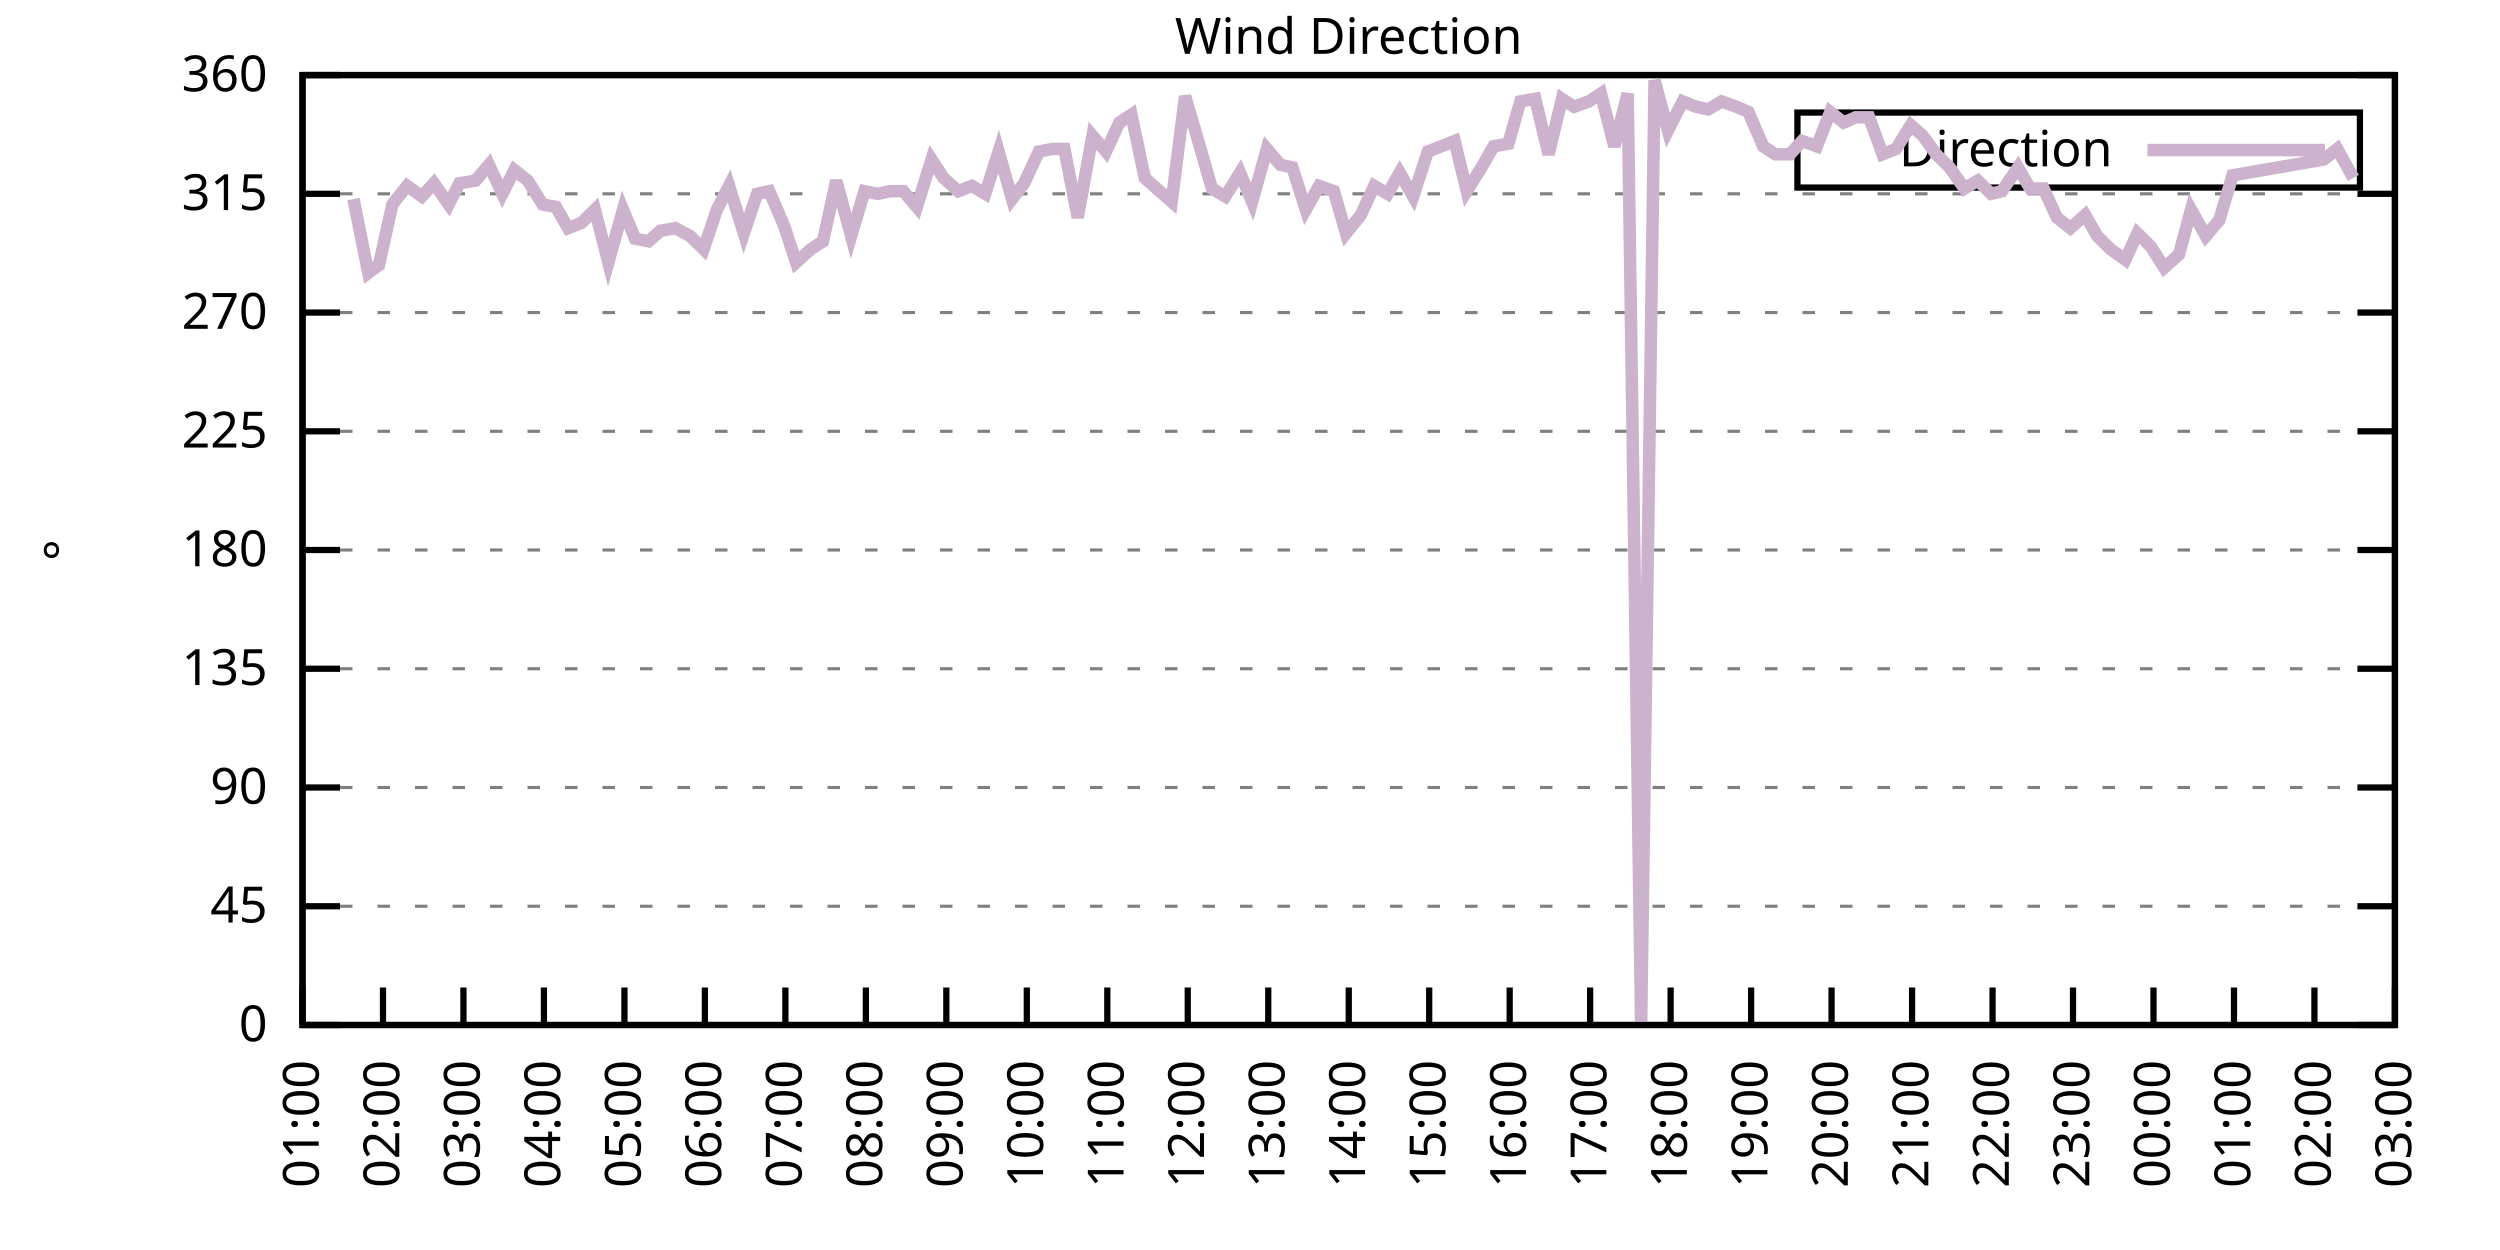
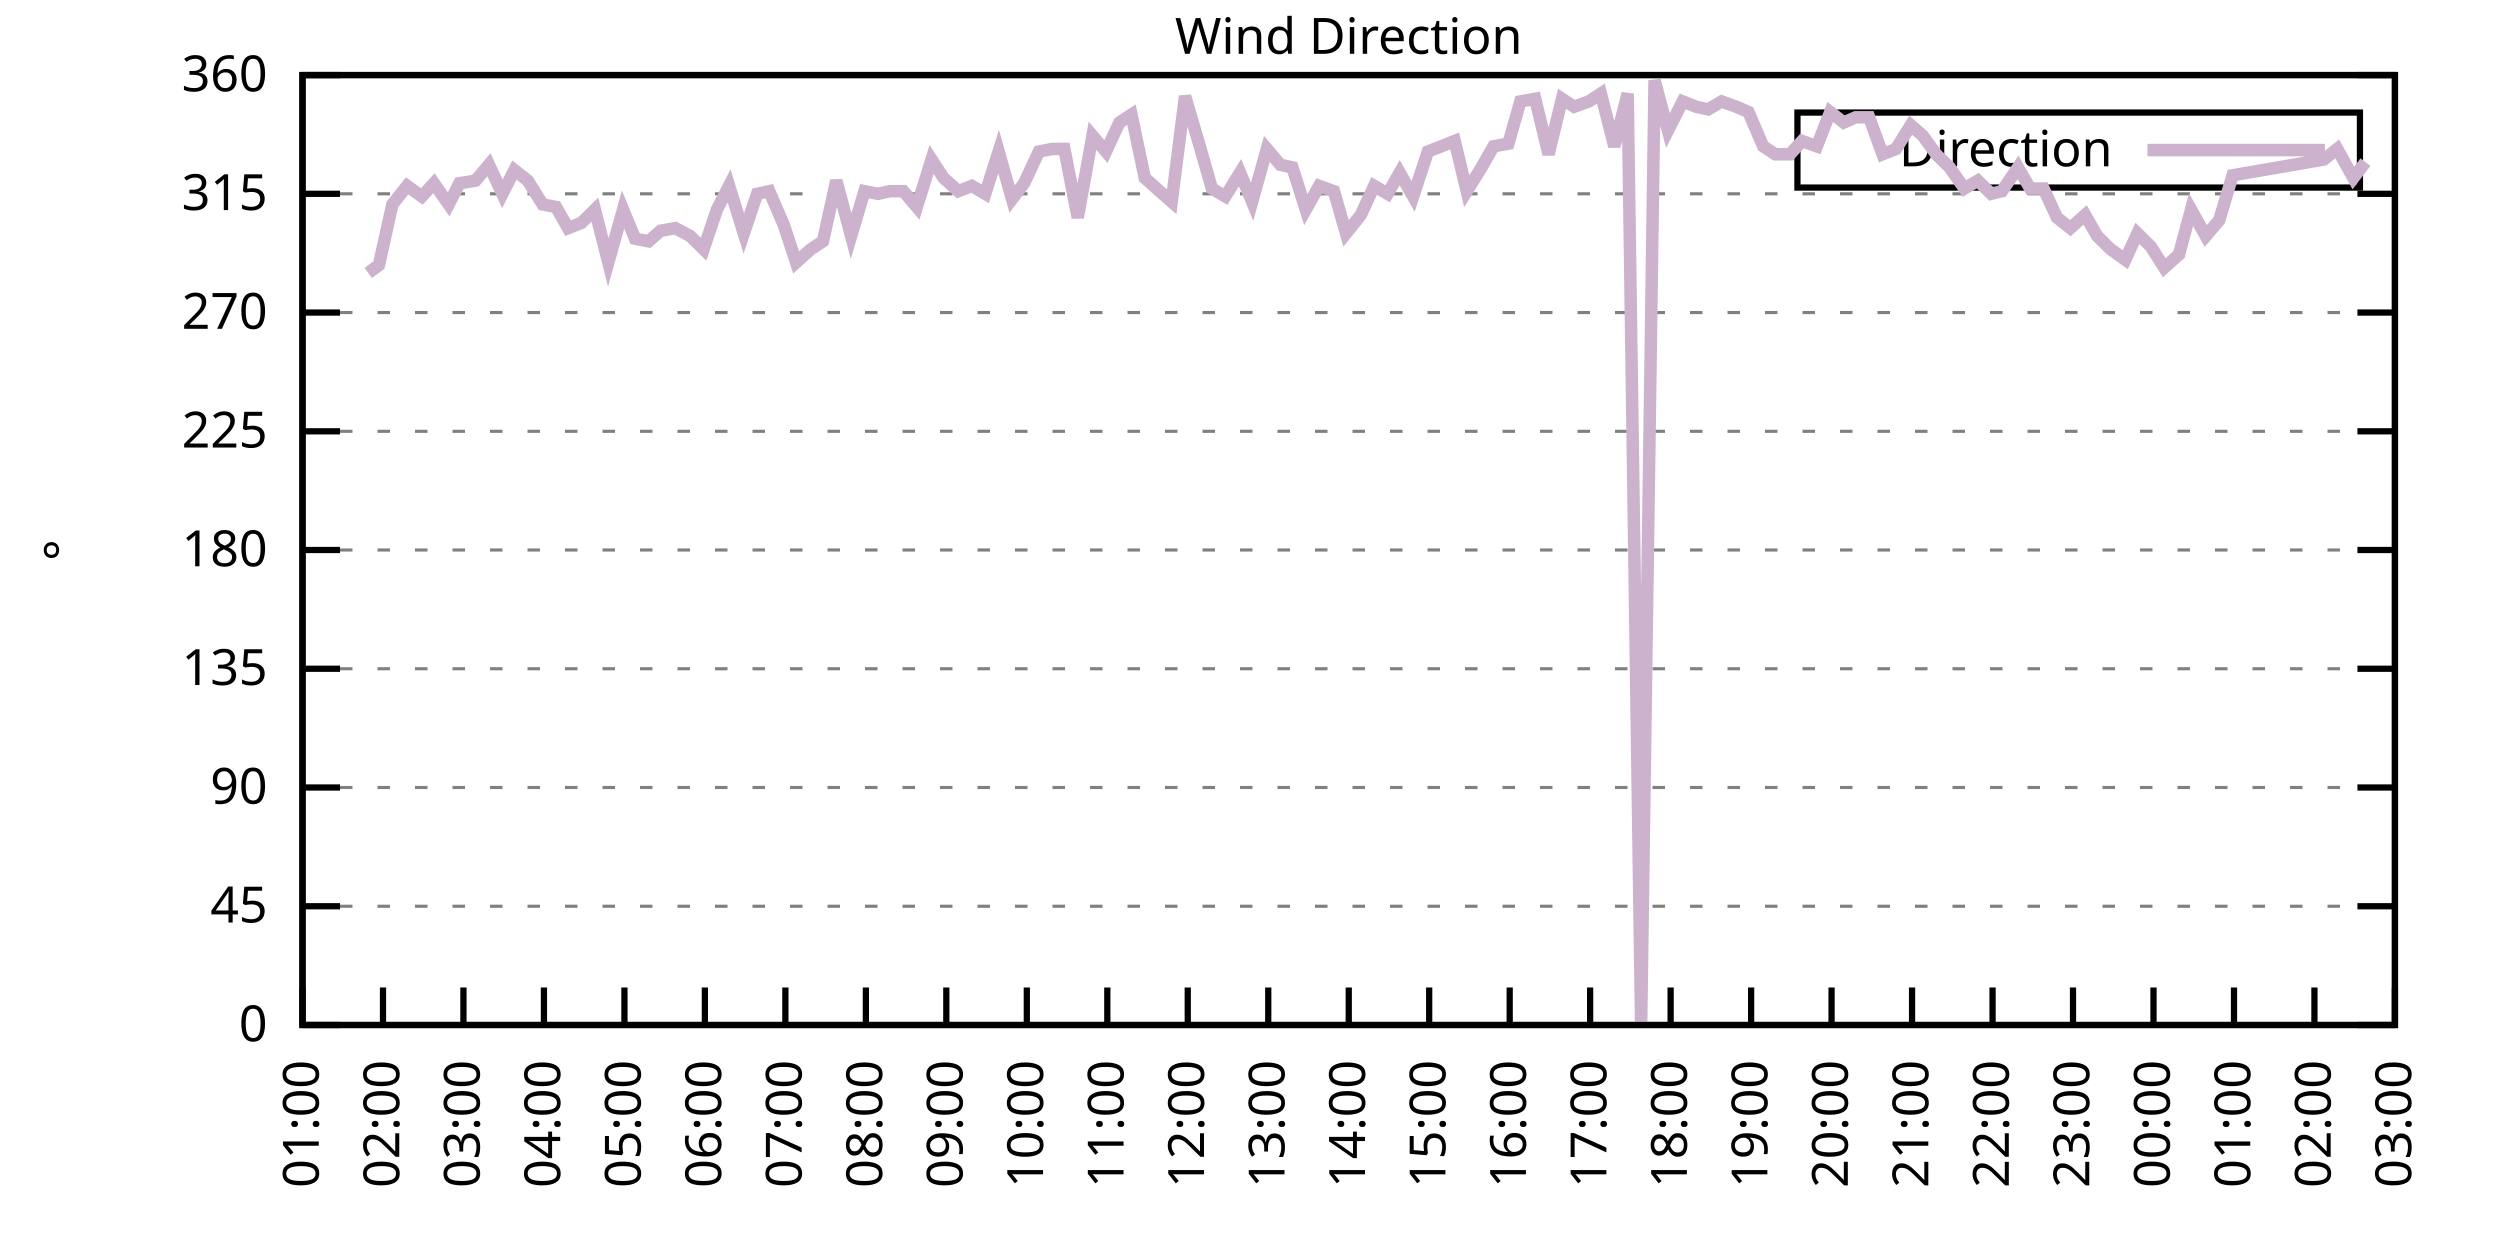
<svg xmlns="http://www.w3.org/2000/svg" xmlns:xlink="http://www.w3.org/1999/xlink" width="400" height="200" viewBox="0 0 400 200">
  <g id="gnuplot_canvas">
    <rect x="0" y="0" width="400" height="200" fill="none" />
    <defs>
      <circle id="gpDot" r="0.5" stroke-width="0.5" stroke="currentColor" />
      <path id="gpPt0" stroke-width="0.333" stroke="currentColor" d="M-1,0 h2 M0,-1 v2" />
      <path id="gpPt1" stroke-width="0.333" stroke="currentColor" d="M-1,-1 L1,1 M1,-1 L-1,1" />
      <path id="gpPt2" stroke-width="0.333" stroke="currentColor" d="M-1,0 L1,0 M0,-1 L0,1 M-1,-1 L1,1 M-1,1 L1,-1" />
      <rect id="gpPt3" stroke-width="0.333" stroke="currentColor" x="-1" y="-1" width="2" height="2" />
      <rect id="gpPt4" stroke-width="0.333" stroke="currentColor" fill="currentColor" x="-1" y="-1" width="2" height="2" />
      <circle id="gpPt5" stroke-width="0.333" stroke="currentColor" cx="0" cy="0" r="1" />
      <use xlink:href="#gpPt5" id="gpPt6" fill="currentColor" stroke="none" />
      <path id="gpPt7" stroke-width="0.333" stroke="currentColor" d="M0,-1.33 L-1.33,0.67 L1.33,0.67 z" />
      <use xlink:href="#gpPt7" id="gpPt8" fill="currentColor" stroke="none" />
      <use xlink:href="#gpPt7" id="gpPt9" stroke="currentColor" transform="rotate(180)" />
      <use xlink:href="#gpPt9" id="gpPt10" fill="currentColor" stroke="none" />
      <use xlink:href="#gpPt3" id="gpPt11" stroke="currentColor" transform="rotate(45)" />
      <use xlink:href="#gpPt11" id="gpPt12" fill="currentColor" stroke="none" />
      <path id="gpPt13" stroke-width="0.333" stroke="currentColor" d="M0,1.330 L1.265,0.411 L0.782,-1.067 L-0.782,-1.076 L-1.265,0.411 z" />
      <use xlink:href="#gpPt13" id="gpPt14" fill="currentColor" stroke="none" />
      <filter id="textbox" filterUnits="objectBoundingBox" x="0" y="0" height="1" width="1">
        <feFlood flood-color="white" flood-opacity="1" result="bgnd" />
        <feComposite in="SourceGraphic" in2="bgnd" operator="atop" />
      </filter>
      <filter id="greybox" filterUnits="objectBoundingBox" x="0" y="0" height="1" width="1">
        <feFlood flood-color="lightgrey" flood-opacity="1" result="grey" />
        <feComposite in="SourceGraphic" in2="grey" operator="atop" />
      </filter>
    </defs>
    <g fill="none" color="white" stroke="currentColor" stroke-width="1.00" stroke-linecap="butt" stroke-linejoin="miter">
</g>
    <g fill="none" color="black" stroke="currentColor" stroke-width="1.00" stroke-linecap="butt" stroke-linejoin="miter">
      <g stroke="none" shape-rendering="crispEdges">
        <polygon fill="rgb(255, 255, 255)" points="48.40,164.00 383.18,164.00 383.18,12.02 48.40,12.02 " />
      </g>
    </g>
    <g fill="none" color="black" stroke="currentColor" stroke-width="1.00" stroke-linecap="butt" stroke-linejoin="miter">
</g>
    <g fill="none" color="black" stroke="black" stroke-width="0.50" stroke-linecap="butt" stroke-linejoin="miter">
</g>
    <g fill="none" color="gray" stroke="currentColor" stroke-width="0.50" stroke-linecap="butt" stroke-linejoin="miter">
      <path stroke="gray" stroke-dasharray="2,4" class="gridline" d="M48.40,164.00 L383.19,164.00  " />
    </g>
    <g fill="none" color="gray" stroke="gray" stroke-width="1.00" stroke-linecap="butt" stroke-linejoin="miter">
</g>
    <g fill="none" color="black" stroke="currentColor" stroke-width="1.00" stroke-linecap="butt" stroke-linejoin="miter">
      <path stroke="black" d="M48.40,164.00 L54.40,164.00 M383.19,164.00 L377.19,164.00  " />
      <g transform="translate(42.80,166.60)" stroke="none" fill="black" font-family="Sans" font-size="8.00" text-anchor="end">
        <text>
          <tspan font-family="Sans"> 0</tspan>
        </text>
      </g>
    </g>
    <g fill="none" color="black" stroke="currentColor" stroke-width="1.00" stroke-linecap="butt" stroke-linejoin="miter">
</g>
    <g fill="none" color="black" stroke="black" stroke-width="0.50" stroke-linecap="butt" stroke-linejoin="miter">
</g>
    <g fill="none" color="gray" stroke="currentColor" stroke-width="0.50" stroke-linecap="butt" stroke-linejoin="miter">
      <path stroke="gray" stroke-dasharray="2,4" class="gridline" d="M48.40,145.00 L383.19,145.00  " />
    </g>
    <g fill="none" color="gray" stroke="gray" stroke-width="1.00" stroke-linecap="butt" stroke-linejoin="miter">
</g>
    <g fill="none" color="black" stroke="currentColor" stroke-width="1.00" stroke-linecap="butt" stroke-linejoin="miter">
      <path stroke="black" d="M48.40,145.00 L54.40,145.00 M383.19,145.00 L377.19,145.00  " />
      <g transform="translate(42.80,147.60)" stroke="none" fill="black" font-family="Sans" font-size="8.00" text-anchor="end">
        <text>
          <tspan font-family="Sans"> 45</tspan>
        </text>
      </g>
    </g>
    <g fill="none" color="black" stroke="currentColor" stroke-width="1.00" stroke-linecap="butt" stroke-linejoin="miter">
</g>
    <g fill="none" color="black" stroke="black" stroke-width="0.50" stroke-linecap="butt" stroke-linejoin="miter">
</g>
    <g fill="none" color="gray" stroke="currentColor" stroke-width="0.50" stroke-linecap="butt" stroke-linejoin="miter">
      <path stroke="gray" stroke-dasharray="2,4" class="gridline" d="M48.40,126.00 L383.19,126.00  " />
    </g>
    <g fill="none" color="gray" stroke="gray" stroke-width="1.00" stroke-linecap="butt" stroke-linejoin="miter">
</g>
    <g fill="none" color="black" stroke="currentColor" stroke-width="1.00" stroke-linecap="butt" stroke-linejoin="miter">
      <path stroke="black" d="M48.40,126.00 L54.40,126.00 M383.19,126.00 L377.19,126.00  " />
      <g transform="translate(42.80,128.60)" stroke="none" fill="black" font-family="Sans" font-size="8.00" text-anchor="end">
        <text>
          <tspan font-family="Sans"> 90</tspan>
        </text>
      </g>
    </g>
    <g fill="none" color="black" stroke="currentColor" stroke-width="1.00" stroke-linecap="butt" stroke-linejoin="miter">
</g>
    <g fill="none" color="black" stroke="black" stroke-width="0.50" stroke-linecap="butt" stroke-linejoin="miter">
</g>
    <g fill="none" color="gray" stroke="currentColor" stroke-width="0.50" stroke-linecap="butt" stroke-linejoin="miter">
      <path stroke="gray" stroke-dasharray="2,4" class="gridline" d="M48.40,107.00 L383.19,107.00  " />
    </g>
    <g fill="none" color="gray" stroke="gray" stroke-width="1.00" stroke-linecap="butt" stroke-linejoin="miter">
</g>
    <g fill="none" color="black" stroke="currentColor" stroke-width="1.00" stroke-linecap="butt" stroke-linejoin="miter">
      <path stroke="black" d="M48.40,107.00 L54.40,107.00 M383.19,107.00 L377.19,107.00  " />
      <g transform="translate(42.80,109.60)" stroke="none" fill="black" font-family="Sans" font-size="8.00" text-anchor="end">
        <text>
          <tspan font-family="Sans"> 135</tspan>
        </text>
      </g>
    </g>
    <g fill="none" color="black" stroke="currentColor" stroke-width="1.00" stroke-linecap="butt" stroke-linejoin="miter">
</g>
    <g fill="none" color="black" stroke="black" stroke-width="0.50" stroke-linecap="butt" stroke-linejoin="miter">
</g>
    <g fill="none" color="gray" stroke="currentColor" stroke-width="0.50" stroke-linecap="butt" stroke-linejoin="miter">
      <path stroke="gray" stroke-dasharray="2,4" class="gridline" d="M48.40,88.00 L383.19,88.00  " />
    </g>
    <g fill="none" color="gray" stroke="gray" stroke-width="1.00" stroke-linecap="butt" stroke-linejoin="miter">
</g>
    <g fill="none" color="black" stroke="currentColor" stroke-width="1.00" stroke-linecap="butt" stroke-linejoin="miter">
      <path stroke="black" d="M48.40,88.00 L54.40,88.00 M383.19,88.00 L377.19,88.00  " />
      <g transform="translate(42.80,90.60)" stroke="none" fill="black" font-family="Sans" font-size="8.00" text-anchor="end">
        <text>
          <tspan font-family="Sans"> 180</tspan>
        </text>
      </g>
    </g>
    <g fill="none" color="black" stroke="currentColor" stroke-width="1.00" stroke-linecap="butt" stroke-linejoin="miter">
</g>
    <g fill="none" color="black" stroke="black" stroke-width="0.50" stroke-linecap="butt" stroke-linejoin="miter">
</g>
    <g fill="none" color="gray" stroke="currentColor" stroke-width="0.50" stroke-linecap="butt" stroke-linejoin="miter">
      <path stroke="gray" stroke-dasharray="2,4" class="gridline" d="M48.40,69.01 L383.19,69.01  " />
    </g>
    <g fill="none" color="gray" stroke="gray" stroke-width="1.00" stroke-linecap="butt" stroke-linejoin="miter">
</g>
    <g fill="none" color="black" stroke="currentColor" stroke-width="1.00" stroke-linecap="butt" stroke-linejoin="miter">
      <path stroke="black" d="M48.40,69.01 L54.40,69.01 M383.19,69.01 L377.19,69.01  " />
      <g transform="translate(42.80,71.61)" stroke="none" fill="black" font-family="Sans" font-size="8.00" text-anchor="end">
        <text>
          <tspan font-family="Sans"> 225</tspan>
        </text>
      </g>
    </g>
    <g fill="none" color="black" stroke="currentColor" stroke-width="1.00" stroke-linecap="butt" stroke-linejoin="miter">
</g>
    <g fill="none" color="black" stroke="black" stroke-width="0.50" stroke-linecap="butt" stroke-linejoin="miter">
</g>
    <g fill="none" color="gray" stroke="currentColor" stroke-width="0.50" stroke-linecap="butt" stroke-linejoin="miter">
      <path stroke="gray" stroke-dasharray="2,4" class="gridline" d="M48.40,50.01 L383.19,50.01  " />
    </g>
    <g fill="none" color="gray" stroke="gray" stroke-width="1.00" stroke-linecap="butt" stroke-linejoin="miter">
</g>
    <g fill="none" color="black" stroke="currentColor" stroke-width="1.00" stroke-linecap="butt" stroke-linejoin="miter">
      <path stroke="black" d="M48.40,50.01 L54.40,50.01 M383.19,50.01 L377.19,50.01  " />
      <g transform="translate(42.80,52.61)" stroke="none" fill="black" font-family="Sans" font-size="8.00" text-anchor="end">
        <text>
          <tspan font-family="Sans"> 270</tspan>
        </text>
      </g>
    </g>
    <g fill="none" color="black" stroke="currentColor" stroke-width="1.00" stroke-linecap="butt" stroke-linejoin="miter">
</g>
    <g fill="none" color="black" stroke="black" stroke-width="0.50" stroke-linecap="butt" stroke-linejoin="miter">
</g>
    <g fill="none" color="gray" stroke="currentColor" stroke-width="0.50" stroke-linecap="butt" stroke-linejoin="miter">
      <path stroke="gray" stroke-dasharray="2,4" class="gridline" d="M48.40,31.01 L383.19,31.01  " />
    </g>
    <g fill="none" color="gray" stroke="gray" stroke-width="1.00" stroke-linecap="butt" stroke-linejoin="miter">
</g>
    <g fill="none" color="black" stroke="currentColor" stroke-width="1.00" stroke-linecap="butt" stroke-linejoin="miter">
      <path stroke="black" d="M48.40,31.01 L54.40,31.01 M383.19,31.01 L377.19,31.01  " />
      <g transform="translate(42.80,33.61)" stroke="none" fill="black" font-family="Sans" font-size="8.00" text-anchor="end">
        <text>
          <tspan font-family="Sans"> 315</tspan>
        </text>
      </g>
    </g>
    <g fill="none" color="black" stroke="currentColor" stroke-width="1.00" stroke-linecap="butt" stroke-linejoin="miter">
</g>
    <g fill="none" color="black" stroke="black" stroke-width="0.50" stroke-linecap="butt" stroke-linejoin="miter">
</g>
    <g fill="none" color="gray" stroke="currentColor" stroke-width="0.50" stroke-linecap="butt" stroke-linejoin="miter">
      <path stroke="gray" stroke-dasharray="2,4" class="gridline" d="M48.40,12.01 L383.19,12.01  " />
    </g>
    <g fill="none" color="gray" stroke="gray" stroke-width="1.00" stroke-linecap="butt" stroke-linejoin="miter">
</g>
    <g fill="none" color="black" stroke="currentColor" stroke-width="1.00" stroke-linecap="butt" stroke-linejoin="miter">
      <path stroke="black" d="M48.40,12.01 L54.40,12.01 M383.19,12.01 L377.19,12.01  " />
      <g transform="translate(42.80,14.61)" stroke="none" fill="black" font-family="Sans" font-size="8.00" text-anchor="end">
        <text>
          <tspan font-family="Sans"> 360</tspan>
        </text>
      </g>
    </g>
    <g fill="none" color="black" stroke="currentColor" stroke-width="1.00" stroke-linecap="butt" stroke-linejoin="miter">
      <path stroke="black" d="M48.40,164.00 L48.40,158.00  " />
      <g transform="translate(51.00,169.60) rotate(270.00)" stroke="none" fill="black" font-family="Sans" font-size="8.00" text-anchor="end">
        <text>
          <tspan font-family="Sans">01:00</tspan>
        </text>
      </g>
    </g>
    <g fill="none" color="black" stroke="currentColor" stroke-width="1.00" stroke-linecap="butt" stroke-linejoin="miter">
      <path stroke="black" d="M61.28,164.00 L61.28,158.00  " />
      <g transform="translate(63.88,169.60) rotate(270.00)" stroke="none" fill="black" font-family="Sans" font-size="8.00" text-anchor="end">
        <text>
          <tspan font-family="Sans">02:00</tspan>
        </text>
      </g>
    </g>
    <g fill="none" color="black" stroke="currentColor" stroke-width="1.00" stroke-linecap="butt" stroke-linejoin="miter">
      <path stroke="black" d="M74.15,164.00 L74.15,158.00  " />
      <g transform="translate(76.75,169.60) rotate(270.00)" stroke="none" fill="black" font-family="Sans" font-size="8.00" text-anchor="end">
        <text>
          <tspan font-family="Sans">03:00</tspan>
        </text>
      </g>
    </g>
    <g fill="none" color="black" stroke="currentColor" stroke-width="1.00" stroke-linecap="butt" stroke-linejoin="miter">
      <path stroke="black" d="M87.03,164.00 L87.03,158.00  " />
      <g transform="translate(89.63,169.60) rotate(270.00)" stroke="none" fill="black" font-family="Sans" font-size="8.00" text-anchor="end">
        <text>
          <tspan font-family="Sans">04:00</tspan>
        </text>
      </g>
    </g>
    <g fill="none" color="black" stroke="currentColor" stroke-width="1.00" stroke-linecap="butt" stroke-linejoin="miter">
      <path stroke="black" d="M99.91,164.00 L99.91,158.00  " />
      <g transform="translate(102.51,169.60) rotate(270.00)" stroke="none" fill="black" font-family="Sans" font-size="8.00" text-anchor="end">
        <text>
          <tspan font-family="Sans">05:00</tspan>
        </text>
      </g>
    </g>
    <g fill="none" color="black" stroke="currentColor" stroke-width="1.00" stroke-linecap="butt" stroke-linejoin="miter">
      <path stroke="black" d="M112.78,164.00 L112.78,158.00  " />
      <g transform="translate(115.38,169.60) rotate(270.00)" stroke="none" fill="black" font-family="Sans" font-size="8.00" text-anchor="end">
        <text>
          <tspan font-family="Sans">06:00</tspan>
        </text>
      </g>
    </g>
    <g fill="none" color="black" stroke="currentColor" stroke-width="1.00" stroke-linecap="butt" stroke-linejoin="miter">
      <path stroke="black" d="M125.66,164.00 L125.66,158.00  " />
      <g transform="translate(128.26,169.60) rotate(270.00)" stroke="none" fill="black" font-family="Sans" font-size="8.00" text-anchor="end">
        <text>
          <tspan font-family="Sans">07:00</tspan>
        </text>
      </g>
    </g>
    <g fill="none" color="black" stroke="currentColor" stroke-width="1.00" stroke-linecap="butt" stroke-linejoin="miter">
      <path stroke="black" d="M138.54,164.00 L138.54,158.00  " />
      <g transform="translate(141.14,169.60) rotate(270.00)" stroke="none" fill="black" font-family="Sans" font-size="8.00" text-anchor="end">
        <text>
          <tspan font-family="Sans">08:00</tspan>
        </text>
      </g>
    </g>
    <g fill="none" color="black" stroke="currentColor" stroke-width="1.00" stroke-linecap="butt" stroke-linejoin="miter">
      <path stroke="black" d="M151.41,164.00 L151.41,158.00  " />
      <g transform="translate(154.01,169.60) rotate(270.00)" stroke="none" fill="black" font-family="Sans" font-size="8.00" text-anchor="end">
        <text>
          <tspan font-family="Sans">09:00</tspan>
        </text>
      </g>
    </g>
    <g fill="none" color="black" stroke="currentColor" stroke-width="1.00" stroke-linecap="butt" stroke-linejoin="miter">
      <path stroke="black" d="M164.29,164.00 L164.29,158.00  " />
      <g transform="translate(166.89,169.60) rotate(270.00)" stroke="none" fill="black" font-family="Sans" font-size="8.00" text-anchor="end">
        <text>
          <tspan font-family="Sans">10:00</tspan>
        </text>
      </g>
    </g>
    <g fill="none" color="black" stroke="currentColor" stroke-width="1.00" stroke-linecap="butt" stroke-linejoin="miter">
      <path stroke="black" d="M177.17,164.00 L177.17,158.00  " />
      <g transform="translate(179.77,169.60) rotate(270.00)" stroke="none" fill="black" font-family="Sans" font-size="8.00" text-anchor="end">
        <text>
          <tspan font-family="Sans">11:00</tspan>
        </text>
      </g>
    </g>
    <g fill="none" color="black" stroke="currentColor" stroke-width="1.00" stroke-linecap="butt" stroke-linejoin="miter">
      <path stroke="black" d="M190.04,164.00 L190.04,158.00  " />
      <g transform="translate(192.64,169.60) rotate(270.00)" stroke="none" fill="black" font-family="Sans" font-size="8.00" text-anchor="end">
        <text>
          <tspan font-family="Sans">12:00</tspan>
        </text>
      </g>
    </g>
    <g fill="none" color="black" stroke="currentColor" stroke-width="1.00" stroke-linecap="butt" stroke-linejoin="miter">
      <path stroke="black" d="M202.92,164.00 L202.92,158.00  " />
      <g transform="translate(205.52,169.60) rotate(270.00)" stroke="none" fill="black" font-family="Sans" font-size="8.00" text-anchor="end">
        <text>
          <tspan font-family="Sans">13:00</tspan>
        </text>
      </g>
    </g>
    <g fill="none" color="black" stroke="currentColor" stroke-width="1.00" stroke-linecap="butt" stroke-linejoin="miter">
      <path stroke="black" d="M215.80,164.00 L215.80,158.00  " />
      <g transform="translate(218.40,169.60) rotate(270.00)" stroke="none" fill="black" font-family="Sans" font-size="8.00" text-anchor="end">
        <text>
          <tspan font-family="Sans">14:00</tspan>
        </text>
      </g>
    </g>
    <g fill="none" color="black" stroke="currentColor" stroke-width="1.00" stroke-linecap="butt" stroke-linejoin="miter">
      <path stroke="black" d="M228.67,164.00 L228.67,158.00  " />
      <g transform="translate(231.27,169.60) rotate(270.00)" stroke="none" fill="black" font-family="Sans" font-size="8.00" text-anchor="end">
        <text>
          <tspan font-family="Sans">15:00</tspan>
        </text>
      </g>
    </g>
    <g fill="none" color="black" stroke="currentColor" stroke-width="1.00" stroke-linecap="butt" stroke-linejoin="miter">
      <path stroke="black" d="M241.55,164.00 L241.55,158.00  " />
      <g transform="translate(244.15,169.60) rotate(270.00)" stroke="none" fill="black" font-family="Sans" font-size="8.00" text-anchor="end">
        <text>
          <tspan font-family="Sans">16:00</tspan>
        </text>
      </g>
    </g>
    <g fill="none" color="black" stroke="currentColor" stroke-width="1.00" stroke-linecap="butt" stroke-linejoin="miter">
      <path stroke="black" d="M254.42,164.00 L254.42,158.00  " />
      <g transform="translate(257.02,169.60) rotate(270.00)" stroke="none" fill="black" font-family="Sans" font-size="8.00" text-anchor="end">
        <text>
          <tspan font-family="Sans">17:00</tspan>
        </text>
      </g>
    </g>
    <g fill="none" color="black" stroke="currentColor" stroke-width="1.00" stroke-linecap="butt" stroke-linejoin="miter">
      <path stroke="black" d="M267.30,164.00 L267.30,158.00  " />
      <g transform="translate(269.90,169.60) rotate(270.00)" stroke="none" fill="black" font-family="Sans" font-size="8.00" text-anchor="end">
        <text>
          <tspan font-family="Sans">18:00</tspan>
        </text>
      </g>
    </g>
    <g fill="none" color="black" stroke="currentColor" stroke-width="1.00" stroke-linecap="butt" stroke-linejoin="miter">
      <path stroke="black" d="M280.18,164.00 L280.18,158.00  " />
      <g transform="translate(282.78,169.60) rotate(270.00)" stroke="none" fill="black" font-family="Sans" font-size="8.00" text-anchor="end">
        <text>
          <tspan font-family="Sans">19:00</tspan>
        </text>
      </g>
    </g>
    <g fill="none" color="black" stroke="currentColor" stroke-width="1.00" stroke-linecap="butt" stroke-linejoin="miter">
      <path stroke="black" d="M293.05,164.00 L293.05,158.00  " />
      <g transform="translate(295.65,169.60) rotate(270.00)" stroke="none" fill="black" font-family="Sans" font-size="8.00" text-anchor="end">
        <text>
          <tspan font-family="Sans">20:00</tspan>
        </text>
      </g>
    </g>
    <g fill="none" color="black" stroke="currentColor" stroke-width="1.00" stroke-linecap="butt" stroke-linejoin="miter">
      <path stroke="black" d="M305.93,164.00 L305.93,158.00  " />
      <g transform="translate(308.53,169.60) rotate(270.00)" stroke="none" fill="black" font-family="Sans" font-size="8.00" text-anchor="end">
        <text>
          <tspan font-family="Sans">21:00</tspan>
        </text>
      </g>
    </g>
    <g fill="none" color="black" stroke="currentColor" stroke-width="1.00" stroke-linecap="butt" stroke-linejoin="miter">
      <path stroke="black" d="M318.81,164.00 L318.81,158.00  " />
      <g transform="translate(321.41,169.60) rotate(270.00)" stroke="none" fill="black" font-family="Sans" font-size="8.00" text-anchor="end">
        <text>
          <tspan font-family="Sans">22:00</tspan>
        </text>
      </g>
    </g>
    <g fill="none" color="black" stroke="currentColor" stroke-width="1.00" stroke-linecap="butt" stroke-linejoin="miter">
      <path stroke="black" d="M331.68,164.00 L331.68,158.00  " />
      <g transform="translate(334.28,169.60) rotate(270.00)" stroke="none" fill="black" font-family="Sans" font-size="8.00" text-anchor="end">
        <text>
          <tspan font-family="Sans">23:00</tspan>
        </text>
      </g>
    </g>
    <g fill="none" color="black" stroke="currentColor" stroke-width="1.00" stroke-linecap="butt" stroke-linejoin="miter">
      <path stroke="black" d="M344.56,164.00 L344.56,158.00  " />
      <g transform="translate(347.16,169.60) rotate(270.00)" stroke="none" fill="black" font-family="Sans" font-size="8.00" text-anchor="end">
        <text>
          <tspan font-family="Sans">00:00</tspan>
        </text>
      </g>
    </g>
    <g fill="none" color="black" stroke="currentColor" stroke-width="1.00" stroke-linecap="butt" stroke-linejoin="miter">
      <path stroke="black" d="M357.44,164.00 L357.44,158.00  " />
      <g transform="translate(360.04,169.60) rotate(270.00)" stroke="none" fill="black" font-family="Sans" font-size="8.00" text-anchor="end">
        <text>
          <tspan font-family="Sans">01:00</tspan>
        </text>
      </g>
    </g>
    <g fill="none" color="black" stroke="currentColor" stroke-width="1.00" stroke-linecap="butt" stroke-linejoin="miter">
      <path stroke="black" d="M370.31,164.00 L370.31,158.00  " />
      <g transform="translate(372.91,169.60) rotate(270.00)" stroke="none" fill="black" font-family="Sans" font-size="8.00" text-anchor="end">
        <text>
          <tspan font-family="Sans">02:00</tspan>
        </text>
      </g>
    </g>
    <g fill="none" color="black" stroke="currentColor" stroke-width="1.00" stroke-linecap="butt" stroke-linejoin="miter">
      <path stroke="black" d="M383.19,164.00 L383.19,158.00  " />
      <g transform="translate(385.79,169.60) rotate(270.00)" stroke="none" fill="black" font-family="Sans" font-size="8.00" text-anchor="end">
        <text>
          <tspan font-family="Sans">03:00</tspan>
        </text>
      </g>
    </g>
    <g fill="none" color="black" stroke="currentColor" stroke-width="1.00" stroke-linecap="butt" stroke-linejoin="miter">
</g>
    <g fill="none" color="black" stroke="currentColor" stroke-width="1.00" stroke-linecap="butt" stroke-linejoin="miter">
      <path stroke="black" d="M48.40,12.01 L48.40,164.00 L383.19,164.00 L383.19,12.01 L48.40,12.01 Z  " />
    </g>
    <g fill="none" color="black" stroke="currentColor" stroke-width="1.00" stroke-linecap="butt" stroke-linejoin="miter">
</g>
    <g fill="none" color="black" stroke="currentColor" stroke-width="1.00" stroke-linecap="butt" stroke-linejoin="miter">
      <path stroke="black" d="M287.59,30.01 L287.59,18.01 L377.59,18.01 L377.59,30.01 L287.59,30.01 Z  " />
    </g>
    <g id="Wind_direction_plot_1">
      <g fill="none" color="white" stroke="black" stroke-width="2.00" stroke-linecap="butt" stroke-linejoin="miter">
</g>
      <g fill="none" color="black" stroke="currentColor" stroke-width="2.00" stroke-linecap="butt" stroke-linejoin="miter">
        <g transform="translate(337.99,26.61)" stroke="none" fill="black" font-family="Sans" font-size="8.00" text-anchor="end">
          <text>
            <tspan font-family="Sans">Direction</tspan>
          </text>
        </g>
      </g>
      <g fill="none" color="black" stroke="currentColor" stroke-width="2.00" stroke-linecap="butt" stroke-linejoin="miter">
-         <path stroke="rgb(204, 178, 204)" d="M343.59,24.01 L371.99,24.01 M56.56,31.85 L58.92,43.67 L60.63,42.41 L62.78,32.70 L65.14,29.74 L67.50,31.43   L69.43,29.32 L71.79,32.70 L73.51,29.32 L76.08,28.90 L78.23,26.36 L80.38,31.01 L82.31,27.21 L84.45,28.90   L86.82,32.70 L88.96,33.12 L90.89,36.50 L93.04,35.65 L95.18,33.54 L97.33,41.99 L99.69,33.54 L101.62,38.19   L103.77,38.61 L105.70,36.92 L108.06,36.50 L110.42,37.76 L112.57,39.87 L114.71,33.54 L116.65,29.74 L119.01,37.34   L121.15,31.01 L123.08,30.59 L125.44,36.08 L127.38,41.99 L129.74,39.87 L131.67,38.61 L133.81,28.90 L136.18,37.76   L138.32,30.59 L140.47,31.01 L142.40,30.59 L144.54,30.59 L146.69,33.12 L149.05,25.52 L150.98,28.48 L153.34,30.59   L155.49,29.74 L157.64,31.01 L159.78,24.25 L161.93,31.85 L163.86,29.32 L166.22,24.25 L168.37,23.83 L170.30,23.83   L172.44,34.81 L174.80,21.72 L176.95,24.25 L179.10,19.61 L181.03,18.34 L183.17,28.48 L185.54,30.59 L187.47,32.28   L189.61,15.39 L191.97,23.41 L193.90,30.16 L196.05,31.43 L198.41,27.63 L200.34,32.28 L202.70,23.83 L204.85,26.36   L206.78,26.79 L208.93,33.54 L211.07,29.74 L213.43,30.59 L215.37,37.34 L217.73,34.39 L219.87,29.74 L222.02,31.01   L223.95,27.63 L226.10,31.43 L228.46,24.25 L230.60,23.41 L232.75,22.56 L234.68,30.59 L237.04,26.79 L238.97,23.41   L241.33,22.99 L243.26,16.23 L245.63,15.81 L247.77,24.68 L249.92,15.81 L251.85,17.08 L254.21,16.23 L256.14,14.97   L258.29,23.41 L260.43,14.97 L262.58,164.00 L264.73,12.85 L266.87,20.88 L269.23,16.23 L271.38,17.08 L273.31,17.50   L275.46,16.23 L277.82,17.08 L279.75,17.92 L282.11,23.41 L284.04,24.68 L286.40,24.68 L288.33,22.56 L290.69,23.41   L292.84,17.92 L294.99,19.61 L296.92,18.77 L299.06,18.77 L301.21,24.68 L303.36,23.83 L305.72,20.03 L307.65,21.72   L309.79,24.68 L311.94,26.79 L314.30,30.16 L316.45,28.90 L318.59,31.01 L320.31,30.59 L322.88,26.79 L324.82,30.16   L326.96,30.16 L329.11,34.81 L331.25,36.50 L333.62,34.39 L335.55,37.76 L337.69,39.87 L340.05,41.56 L341.99,37.34   L344.13,39.45 L346.28,42.83 L348.64,40.72 L350.57,33.54 L352.93,37.76 L355.08,35.23 L357.22,28.05 L371.82,25.52   L373.96,23.83 L376.54,28.48  " />
+         <path stroke="rgb(204, 178, 204)" d="M343.59,24.01 L371.99,24.01 M58.92,43.67 L60.63,42.41 L62.78,32.70 L65.14,29.74 L67.50,31.43 L69.43,29.32   L71.79,32.70 L73.51,29.32 L76.08,28.90 L78.23,26.36 L80.38,31.01 L82.31,27.21 L84.45,28.90 L86.82,32.70   L88.96,33.12 L90.89,36.50 L93.04,35.65 L95.18,33.54 L97.33,41.99 L99.69,33.54 L101.62,38.19 L103.77,38.61   L105.70,36.92 L108.06,36.50 L110.42,37.76 L112.57,39.87 L114.71,33.54 L116.65,29.74 L119.01,37.34 L121.15,31.01   L123.08,30.59 L125.44,36.08 L127.38,41.99 L129.74,39.87 L131.67,38.61 L133.81,28.90 L136.18,37.76 L138.32,30.59   L140.47,31.01 L142.40,30.59 L144.54,30.59 L146.69,33.12 L149.05,25.52 L150.98,28.48 L153.34,30.59 L155.49,29.74   L157.64,31.01 L159.78,24.25 L161.93,31.85 L163.86,29.32 L166.22,24.25 L168.37,23.83 L170.30,23.83 L172.44,34.81   L174.80,21.72 L176.95,24.25 L179.10,19.61 L181.03,18.34 L183.17,28.48 L185.54,30.59 L187.47,32.28 L189.61,15.39   L191.97,23.41 L193.90,30.16 L196.05,31.43 L198.41,27.63 L200.34,32.28 L202.70,23.83 L204.85,26.36 L206.78,26.79   L208.93,33.54 L211.07,29.74 L213.43,30.59 L215.37,37.34 L217.73,34.39 L219.87,29.74 L222.02,31.01 L223.95,27.63   L226.10,31.43 L228.46,24.25 L230.60,23.41 L232.75,22.56 L234.68,30.59 L237.04,26.79 L238.97,23.41 L241.33,22.99   L243.26,16.23 L245.63,15.81 L247.77,24.68 L249.92,15.81 L251.85,17.08 L254.21,16.23 L256.14,14.97 L258.29,23.41   L260.43,14.97 L262.58,164.00 L264.73,12.85 L266.87,20.88 L269.23,16.23 L271.38,17.08 L273.31,17.50 L275.46,16.23   L277.82,17.08 L279.75,17.92 L282.11,23.41 L284.04,24.68 L286.40,24.68 L288.33,22.56 L290.69,23.41 L292.84,17.92   L294.99,19.61 L296.92,18.77 L299.06,18.77 L301.21,24.68 L303.36,23.83 L305.72,20.03 L307.65,21.72 L309.79,24.68   L311.94,26.79 L314.30,30.16 L316.45,28.90 L318.59,31.01 L320.31,30.59 L322.88,26.79 L324.82,30.16 L326.96,30.16   L329.11,34.81 L331.25,36.50 L333.62,34.39 L335.55,37.76 L337.69,39.87 L340.05,41.56 L341.99,37.34 L344.13,39.45   L346.28,42.83 L348.64,40.72 L350.57,33.54 L352.93,37.76 L355.08,35.23 L357.22,28.05 L371.82,25.52 L373.96,23.83   L376.54,28.48 L378.47,25.94  " />
      </g>
    </g>
    <g fill="none" color="black" stroke="currentColor" stroke-width="2.00" stroke-linecap="butt" stroke-linejoin="miter">
</g>
    <g fill="none" color="black" stroke="black" stroke-width="1.00" stroke-linecap="butt" stroke-linejoin="miter">
</g>
    <g fill="none" color="black" stroke="currentColor" stroke-width="1.00" stroke-linecap="butt" stroke-linejoin="miter">
      <path stroke="black" d="M48.40,12.01 L48.40,164.00 L383.19,164.00 L383.19,12.01 L48.40,12.01 Z  " />
      <g transform="translate(12.80,88.01) rotate(270.00)" stroke="none" fill="black" font-family="Sans" font-size="8.00" text-anchor="middle">
        <text>
          <tspan font-family="Sans">°</tspan>
        </text>
      </g>
    </g>
    <g fill="none" color="black" stroke="currentColor" stroke-width="1.00" stroke-linecap="butt" stroke-linejoin="miter">
</g>
    <g fill="none" color="black" stroke="currentColor" stroke-width="1.00" stroke-linecap="butt" stroke-linejoin="miter">
      <g transform="translate(215.79,8.61)" stroke="none" fill="black" font-family="Sans" font-size="8.00" text-anchor="middle">
        <text>
          <tspan font-family="Sans">Wind Direction</tspan>
        </text>
      </g>
    </g>
    <g fill="none" color="black" stroke="currentColor" stroke-width="1.00" stroke-linecap="butt" stroke-linejoin="miter">
</g>
  </g>
</svg>
